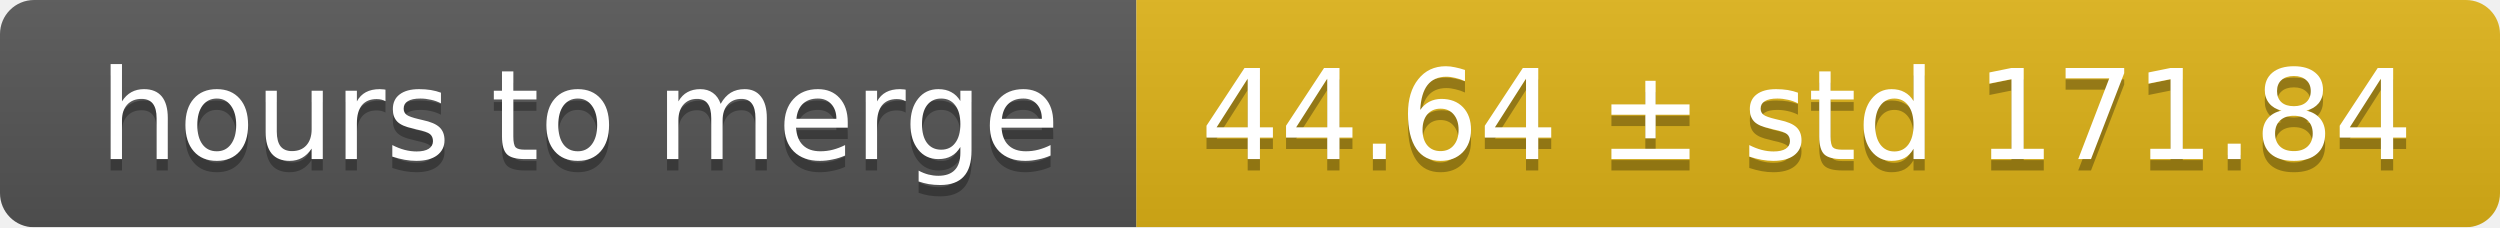
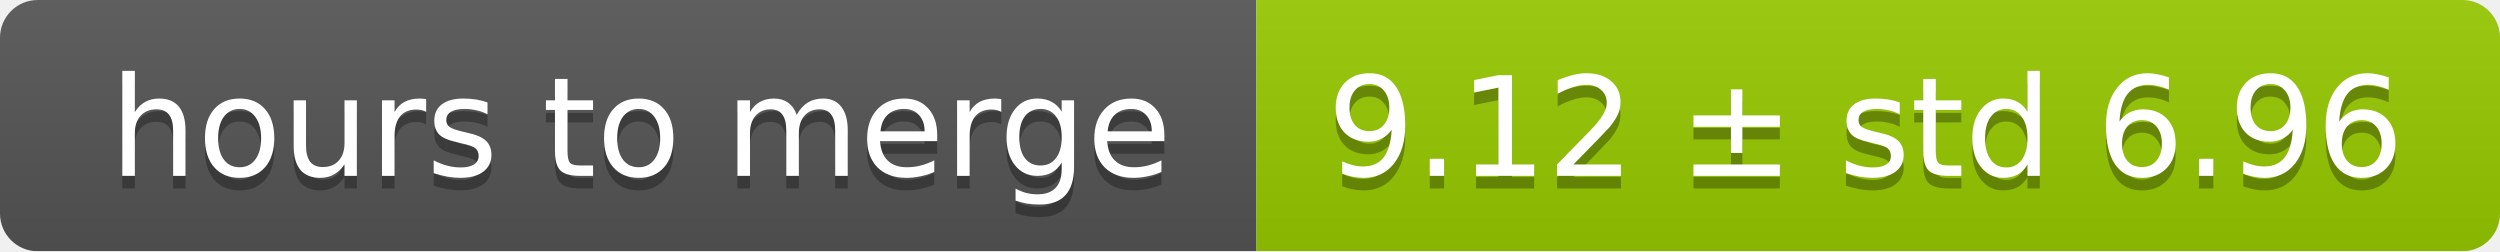
- <svg xmlns="http://www.w3.org/2000/svg" width="220" height="20">
+ <svg xmlns="http://www.w3.org/2000/svg" width="199" height="20">
  <linearGradient id="smooth" x2="0" y2="100%">
    <stop offset="0" stop-color="#bbb" stop-opacity=".1" />
    <stop offset="1" stop-opacity=".1" />
  </linearGradient>
  <mask id="round">
-     <rect width="220" height="20" rx="3" fill="#fff" />
+     <rect width="199" height="20" rx="3" fill="#fff" />
  </mask>
  <g mask="url(#round)">
    <rect width="100" height="20" fill="#555" />
-     <rect x="100" width="120" height="20" fill="#dfb317" />
-     <rect width="220" height="20" fill="url(#smooth)" />
+     <rect x="100" width="99" height="20" fill="#97ca00" />
+     <rect width="199" height="20" fill="url(#smooth)" />
  </g>
  <g fill="#fff" text-anchor="middle" font-family="DejaVu Sans,Verdana,Geneva,sans-serif" font-size="11">
    <text x="51" y="15" fill="#010101" fill-opacity=".3">hours to merge</text>
    <text x="51" y="14">hours to merge</text>
-     <text x="159" y="15" fill="#010101" fill-opacity=".3">44.64 ± std 171.84</text>
-     <text x="159" y="14">44.64 ± std 171.84</text>
+     <text x="148.5" y="15" fill="#010101" fill-opacity=".3">9.12 ± std 6.96</text>
+     <text x="148.5" y="14">9.12 ± std 6.96</text>
  </g>
</svg>
